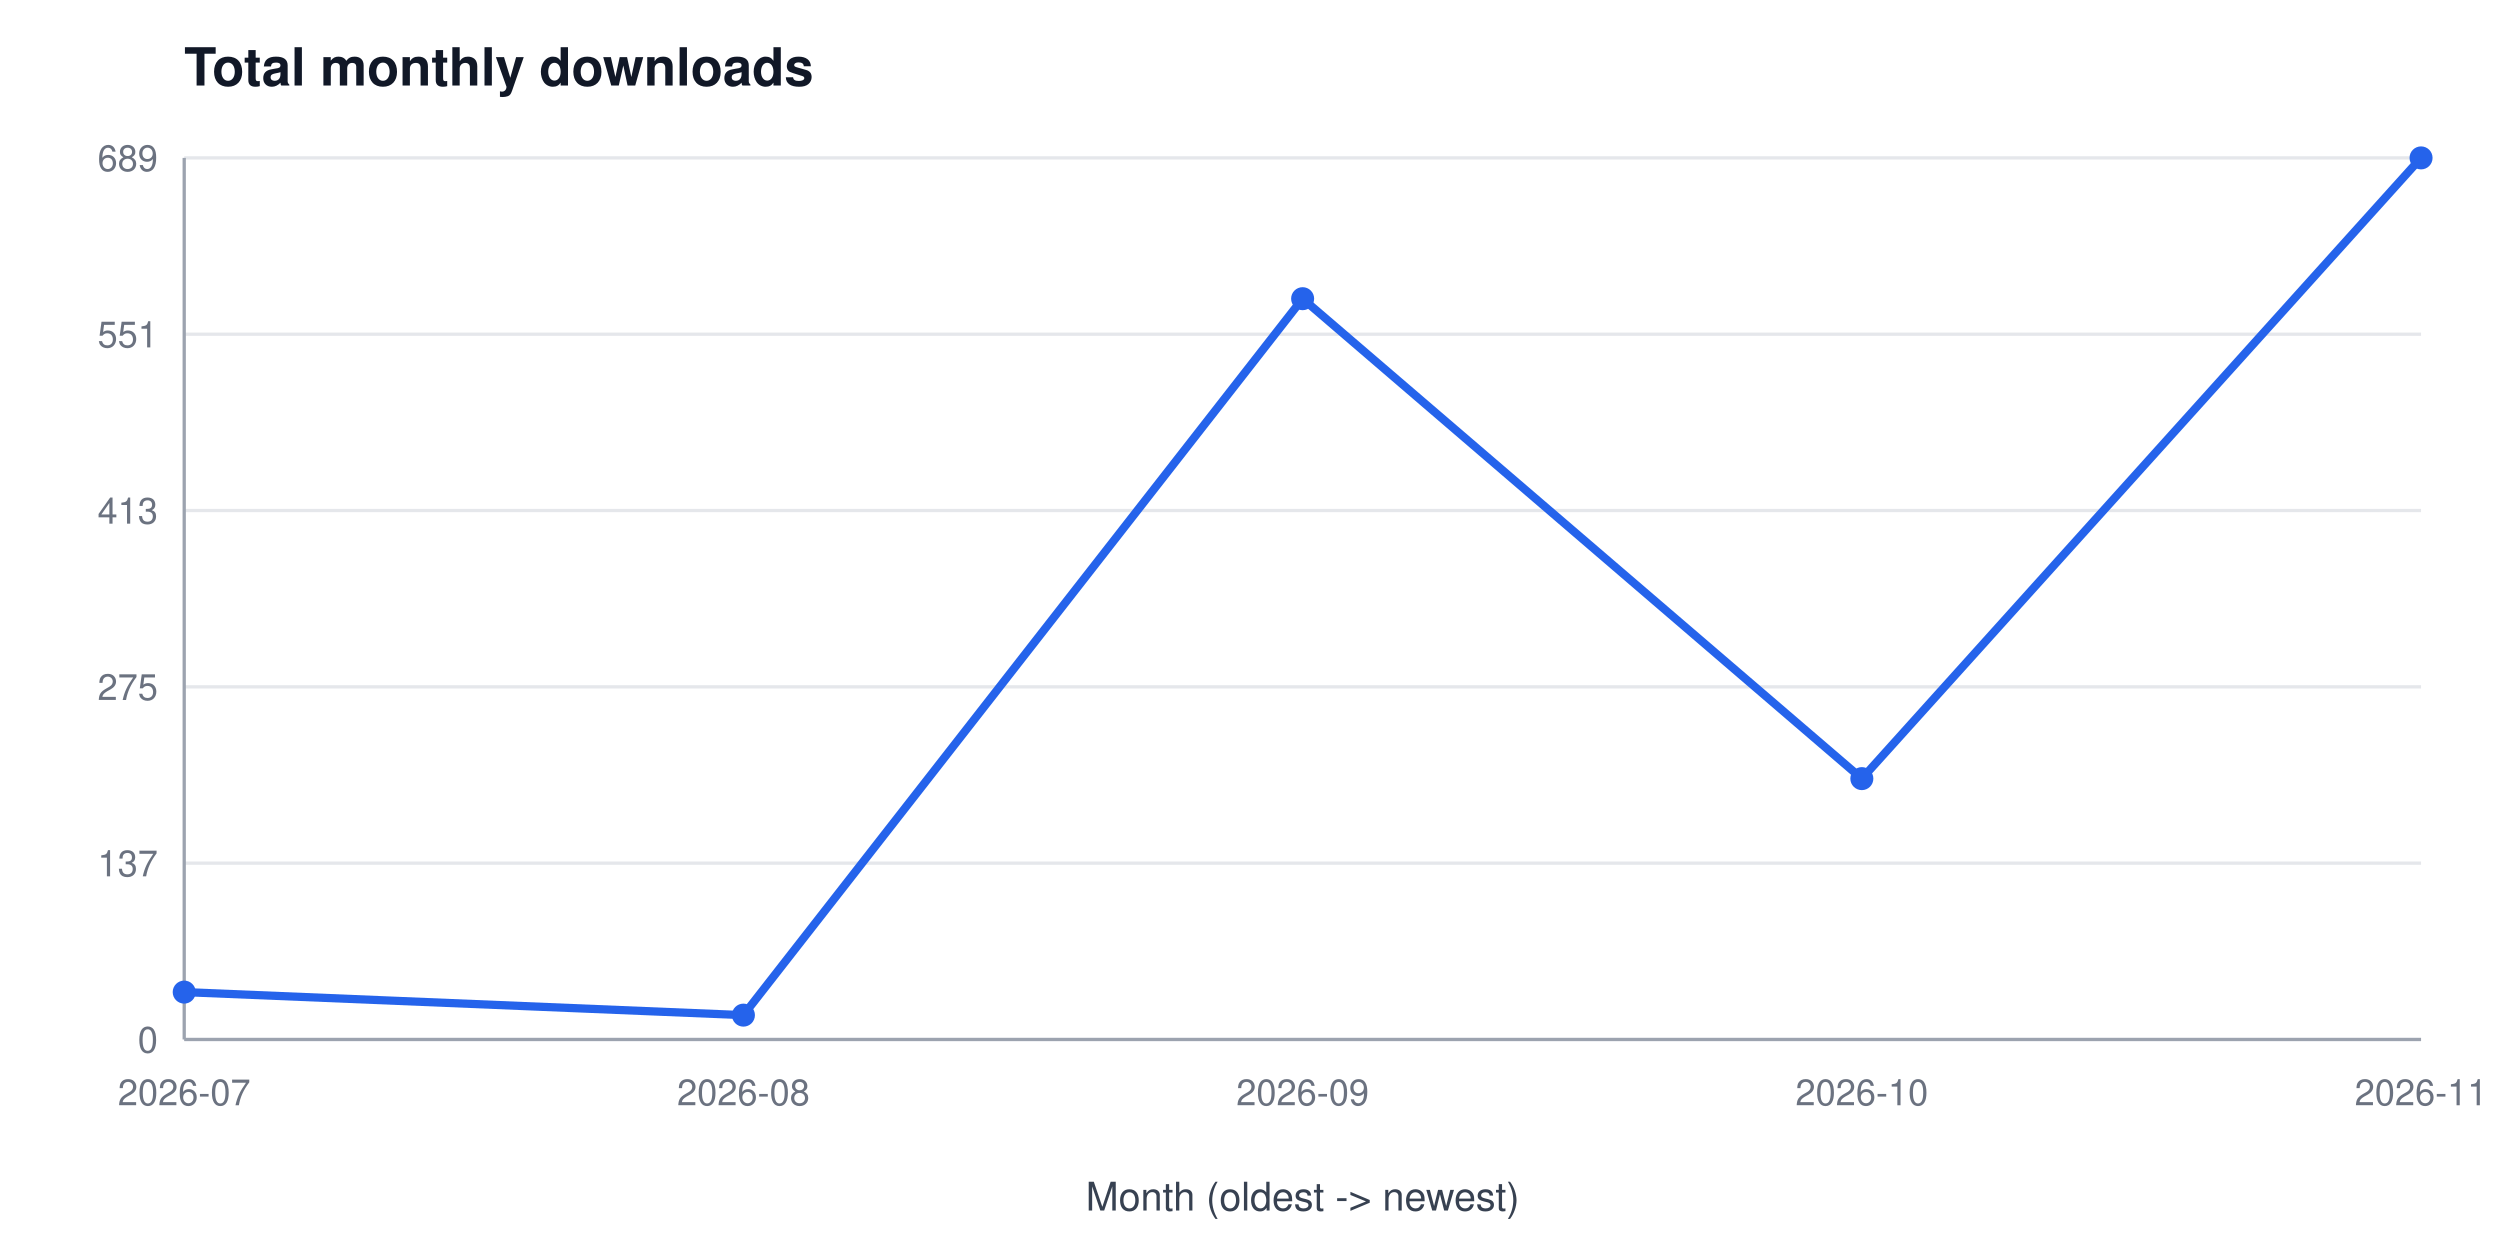
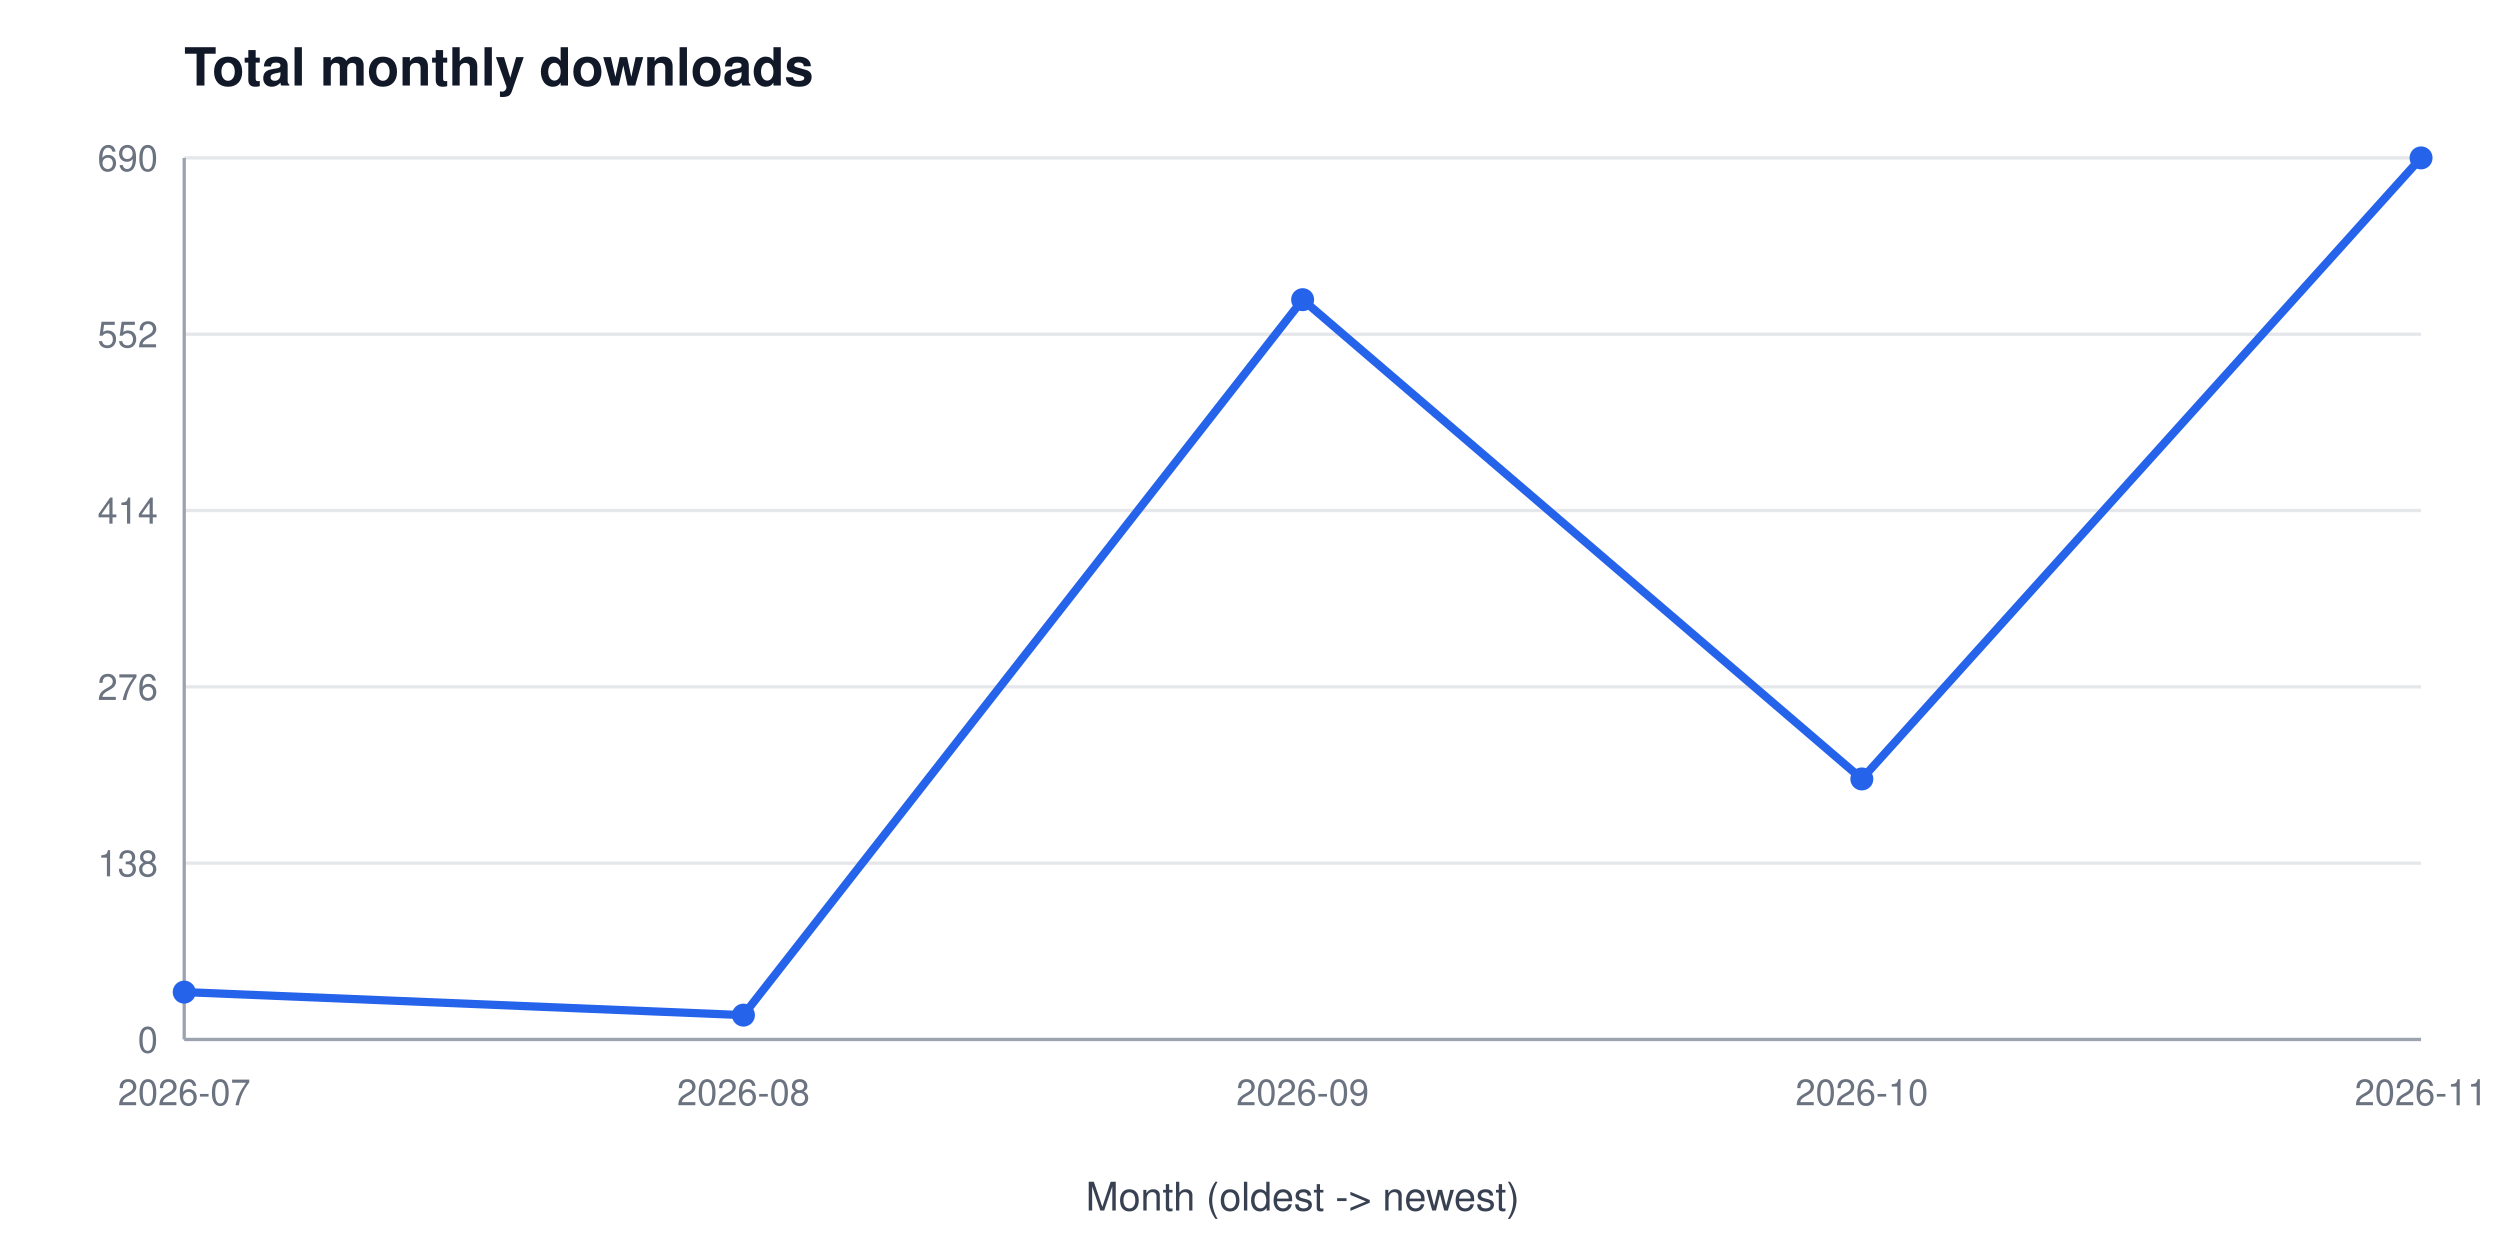
<svg xmlns="http://www.w3.org/2000/svg" width="760" height="380" viewBox="0 0 760 380" font-family="Segoe UI, Helvetica, Arial, sans-serif" role="img" aria-label="Total monthly downloads">
  <rect width="760" height="380" fill="#ffffff" />
  <text x="56" y="26" font-size="16" font-weight="600" fill="#111827">Total monthly downloads</text>
  <line x1="56" y1="316.0" x2="736" y2="316.0" stroke="#e5e7eb" stroke-width="1" />
  <text x="48" y="320.0" font-size="11" fill="#6b7280" text-anchor="end">0</text>
  <line x1="56" y1="262.4" x2="736" y2="262.4" stroke="#e5e7eb" stroke-width="1" />
-   <text x="48" y="266.4" font-size="11" fill="#6b7280" text-anchor="end">137</text>
+   <text x="48" y="266.4" font-size="11" fill="#6b7280" text-anchor="end">138</text>
  <line x1="56" y1="208.8" x2="736" y2="208.8" stroke="#e5e7eb" stroke-width="1" />
-   <text x="48" y="212.8" font-size="11" fill="#6b7280" text-anchor="end">275</text>
+   <text x="48" y="212.8" font-size="11" fill="#6b7280" text-anchor="end">276</text>
  <line x1="56" y1="155.2" x2="736" y2="155.2" stroke="#e5e7eb" stroke-width="1" />
-   <text x="48" y="159.2" font-size="11" fill="#6b7280" text-anchor="end">413</text>
+   <text x="48" y="159.2" font-size="11" fill="#6b7280" text-anchor="end">414</text>
  <line x1="56" y1="101.6" x2="736" y2="101.6" stroke="#e5e7eb" stroke-width="1" />
-   <text x="48" y="105.6" font-size="11" fill="#6b7280" text-anchor="end">551</text>
+   <text x="48" y="105.6" font-size="11" fill="#6b7280" text-anchor="end">552</text>
  <line x1="56" y1="48.0" x2="736" y2="48.0" stroke="#e5e7eb" stroke-width="1" />
-   <text x="48" y="52.0" font-size="11" fill="#6b7280" text-anchor="end">689</text>
+   <text x="48" y="52.0" font-size="11" fill="#6b7280" text-anchor="end">690</text>
  <line x1="56" y1="48" x2="56" y2="316" stroke="#9ca3af" stroke-width="1" />
  <line x1="56" y1="316" x2="736" y2="316" stroke="#9ca3af" stroke-width="1" />
  <text x="56.0" y="336" font-size="11" fill="#6b7280" text-anchor="middle">2026-07</text>
  <text x="226.0" y="336" font-size="11" fill="#6b7280" text-anchor="middle">2026-08</text>
  <text x="396.0" y="336" font-size="11" fill="#6b7280" text-anchor="middle">2026-09</text>
  <text x="566.0" y="336" font-size="11" fill="#6b7280" text-anchor="middle">2026-10</text>
  <text x="736.0" y="336" font-size="11" fill="#6b7280" text-anchor="middle">2026-11</text>
  <text x="396" y="368" font-size="12" fill="#374151" text-anchor="middle">Month (oldest -&gt; newest)</text>
-   <polyline points="56.0,301.6 226.0,308.6 396.0,90.8 566.0,236.7 736.0,48.0" fill="none" stroke="#2563eb" stroke-width="2.5" />
+   <polyline points="56.0,301.6 226.0,308.6 396.0,91.1 566.0,236.8 736.0,48.0" fill="none" stroke="#2563eb" stroke-width="2.5" />
  <circle cx="56.0" cy="301.6" r="3.5" fill="#2563eb" />
  <circle cx="226.0" cy="308.6" r="3.5" fill="#2563eb" />
-   <circle cx="396.0" cy="90.8" r="3.5" fill="#2563eb" />
-   <circle cx="566.0" cy="236.7" r="3.5" fill="#2563eb" />
+   <circle cx="396.0" cy="91.1" r="3.5" fill="#2563eb" />
+   <circle cx="566.0" cy="236.8" r="3.5" fill="#2563eb" />
  <circle cx="736.0" cy="48.0" r="3.5" fill="#2563eb" />
</svg>
